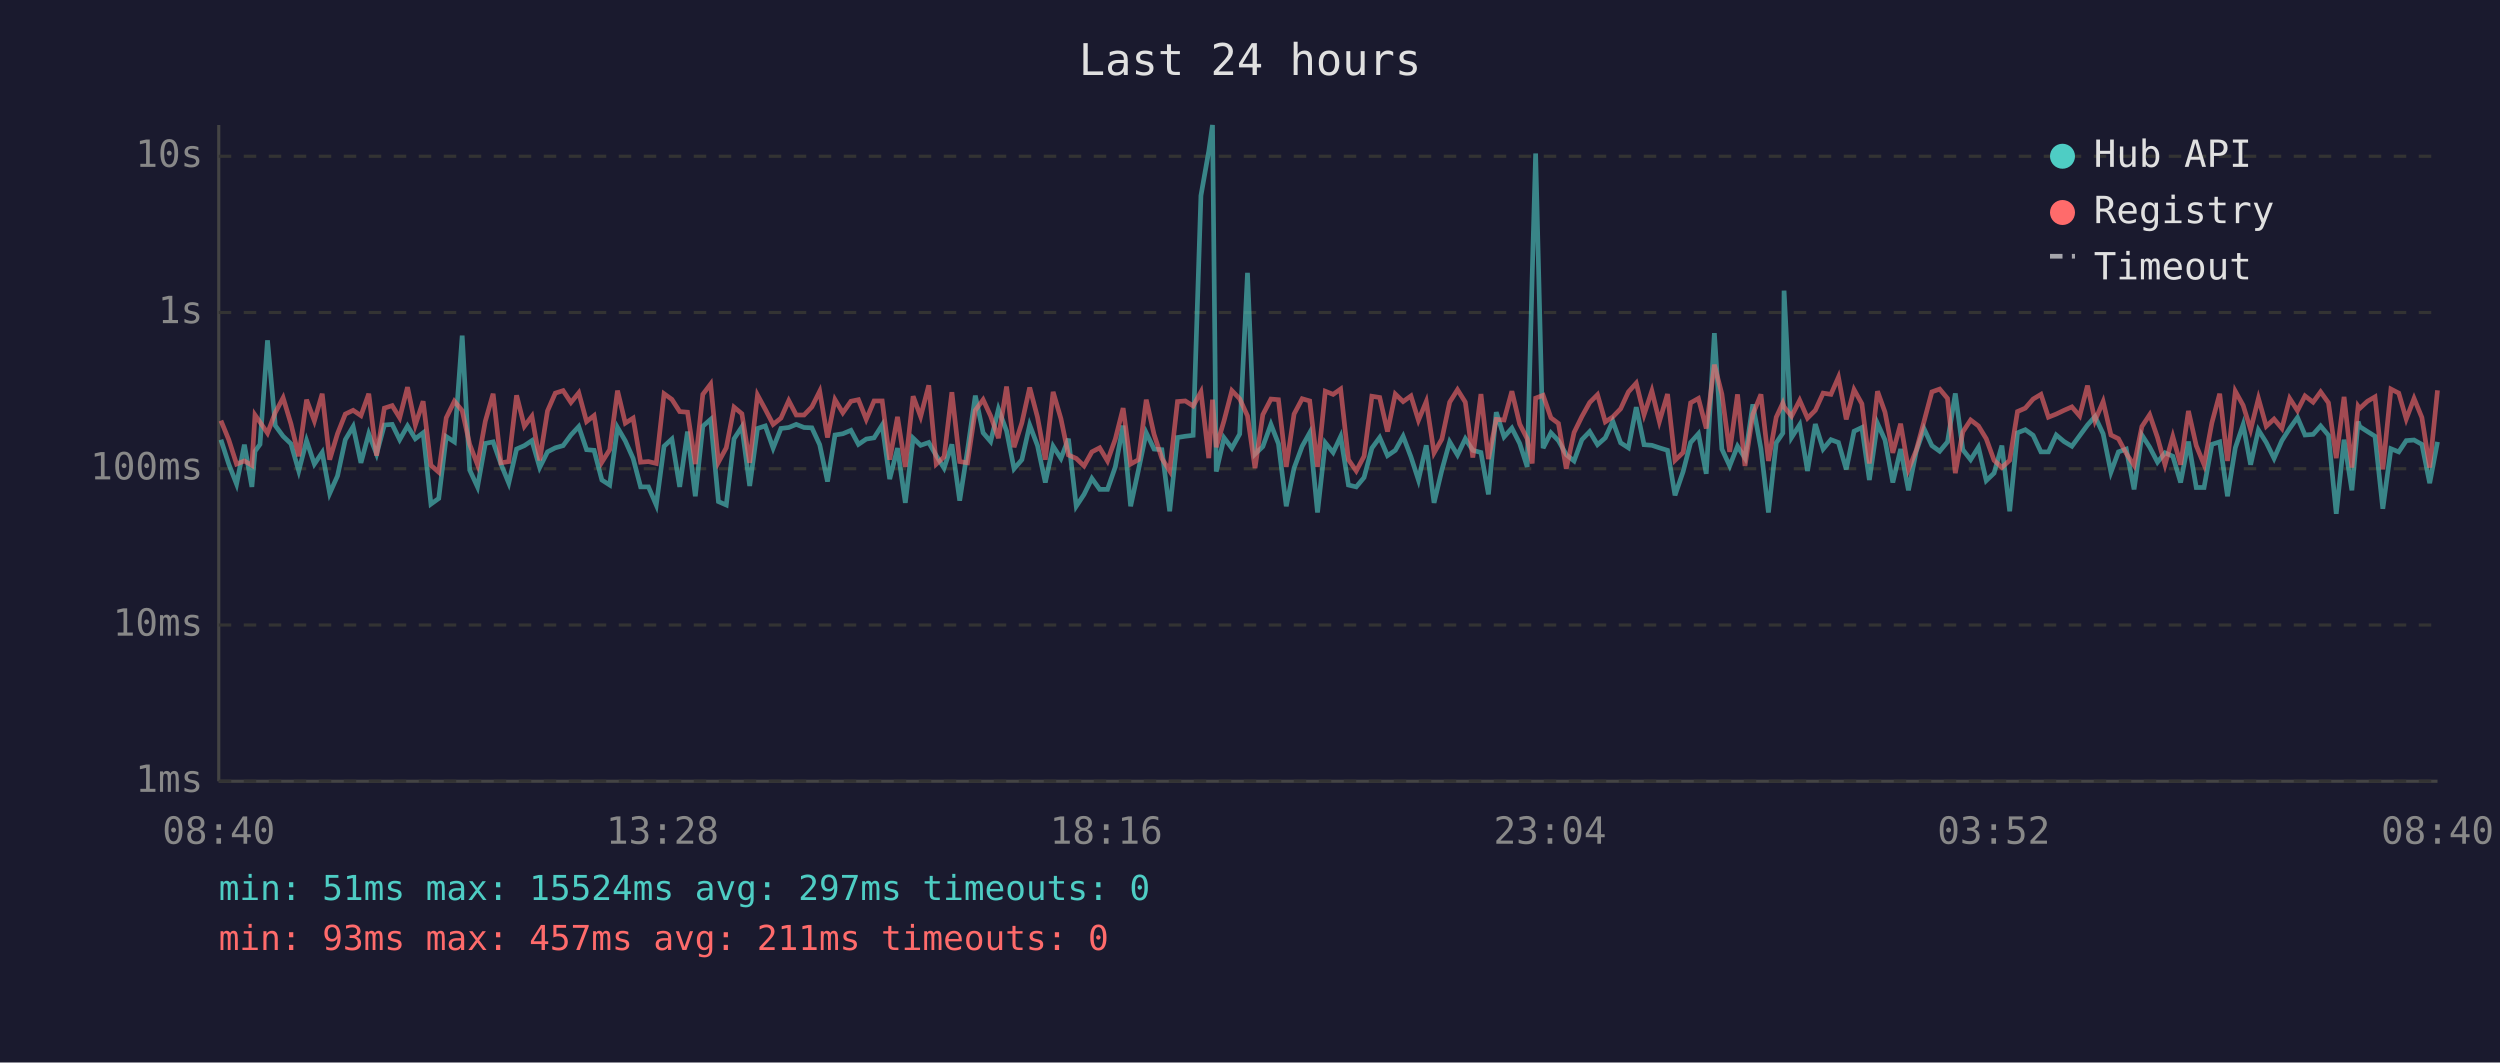
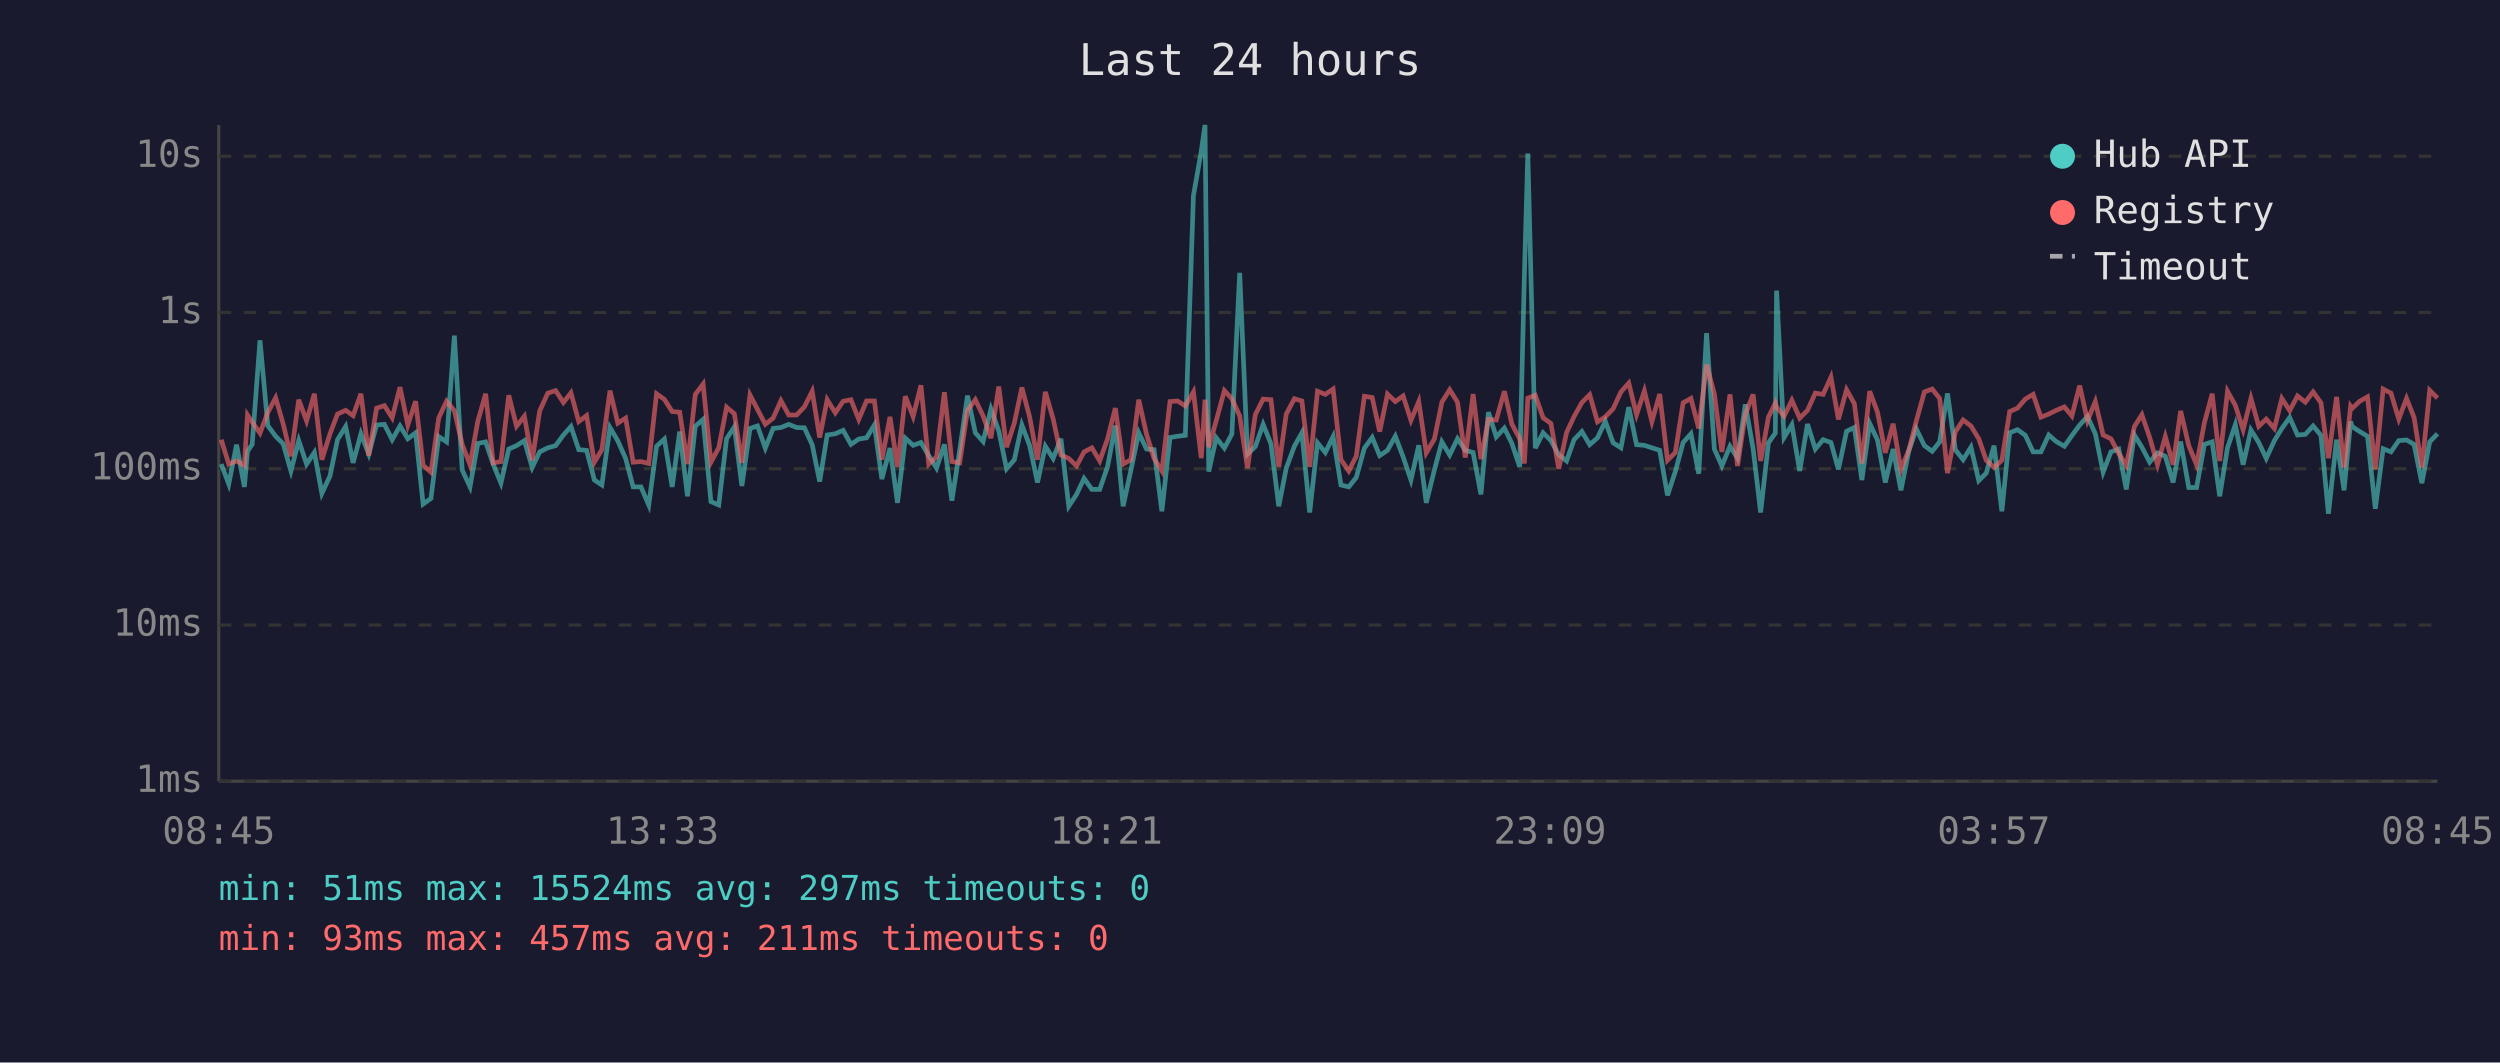
<svg xmlns="http://www.w3.org/2000/svg" viewBox="0 0 800 340" font-family="monospace" font-size="12">
  <rect width="800" height="340" fill="#1a1a2e" />
  <text x="400" y="24" fill="#e0e0e0" font-size="14" text-anchor="middle">Last 24 hours</text>
  <line x1="70" y1="40" x2="70" y2="250" stroke="#444" stroke-width="1" />
  <line x1="70" y1="250" x2="780" y2="250" stroke="#444" stroke-width="1" />
  <line x1="70" y1="250" x2="780" y2="250" stroke="#333" stroke-width="1" stroke-dasharray="4" />
  <text x="65" y="250" fill="#888" text-anchor="end" dominant-baseline="middle">1ms</text>
  <line x1="70" y1="200" x2="780" y2="200" stroke="#333" stroke-width="1" stroke-dasharray="4" />
  <text x="65" y="200" fill="#888" text-anchor="end" dominant-baseline="middle">10ms</text>
  <line x1="70" y1="150" x2="780" y2="150" stroke="#333" stroke-width="1" stroke-dasharray="4" />
  <text x="65" y="150" fill="#888" text-anchor="end" dominant-baseline="middle">100ms</text>
  <line x1="70" y1="100" x2="780" y2="100" stroke="#333" stroke-width="1" stroke-dasharray="4" />
  <text x="65" y="100" fill="#888" text-anchor="end" dominant-baseline="middle">1s</text>
  <line x1="70" y1="50" x2="780" y2="50" stroke="#333" stroke-width="1" stroke-dasharray="4" />
  <text x="65" y="50" fill="#888" text-anchor="end" dominant-baseline="middle">10s</text>
-   <text x="70" y="270" fill="#888" text-anchor="middle">08:40</text>
-   <text x="212" y="270" fill="#888" text-anchor="middle">13:28</text>
-   <text x="354" y="270" fill="#888" text-anchor="middle">18:16</text>
-   <text x="496" y="270" fill="#888" text-anchor="middle">23:04</text>
-   <text x="638" y="270" fill="#888" text-anchor="middle">03:52</text>
-   <text x="780" y="270" fill="#888" text-anchor="middle">08:40</text>
-   <polyline points="70.7,140.7 73.2,148.5 75.7,154.9 78.2,142.3 80.6,155.8 81.6,144.4 83.2,142.2 85.6,108.9 88.1,136.2 90.6,139.6 93.1,142.0 95.6,150.7 98.1,141.0 100.6,148.5 103.1,144.8 105.5,157.9 108.0,152.3 110.5,140.7 113.0,136.5 115.5,148.1 118.0,138.8 120.5,145.3 123.0,136.0 125.5,135.8 127.9,140.7 130.4,136.3 132.9,140.4 135.4,138.5 137.9,161.3 140.4,159.5 142.8,139.7 145.4,141.4 147.9,107.4 150.3,150.4 152.8,155.8 155.3,141.9 157.8,141.4 160.3,148.5 162.8,154.6 165.3,143.7 167.8,142.6 170.2,141.0 172.7,149.6 175.2,144.6 177.7,143.3 180.2,142.6 182.7,139.2 185.2,136.5 187.7,143.9 190.1,144.1 192.6,153.6 195.1,155.2 197.6,136.8 200.1,141.1 202.6,146.7 205.0,155.8 207.5,155.8 210.0,161.6 212.5,142.8 215.0,140.5 217.5,155.8 220.0,138.1 222.5,158.8 224.9,136.4 227.4,134.2 229.9,160.5 232.4,161.6 234.9,140.4 237.4,136.6 239.9,155.5 242.4,137.1 244.9,136.3 247.4,143.4 249.9,137.1 252.4,136.8 254.8,135.8 257.3,136.8 259.8,136.9 262.3,142.3 264.8,154.1 267.2,139.2 269.7,138.8 272.3,137.7 274.7,142.2 277.2,140.5 279.7,140.1 282.3,136.0 284.7,153.3 287.2,143.4 289.7,160.9 292.2,140.2 294.6,142.5 297.2,141.6 299.6,145.8 302.1,149.8 304.6,142.2 307.1,160.2 309.6,144.1 312.1,126.6 314.6,138.5 317.0,141.3 319.5,130.9 322.1,137.9 324.5,150.0 327.0,147.1 329.5,136.0 332.0,142.6 334.5,154.4 337.0,142.8 339.5,146.7 341.9,140.4 344.4,162.0 346.9,158.2 349.4,153.1 351.9,156.6 354.4,156.6 356.9,149.4 359.4,136.2 361.8,162.0 364.3,150.4 366.8,138.5 369.3,143.7 371.8,143.9 374.3,163.6 376.8,140.0 379.3,139.6 381.8,139.3 384.3,62.6 386.8,48.4 388.0,40.0 389.2,150.9 391.7,140.1 394.2,143.4 396.7,138.9 399.2,87.3 401.6,145.3 404.1,142.9 406.7,135.8 409.1,142.0 411.6,162.0 414.1,149.8 416.7,142.8 419.1,138.5 421.6,164.0 424.1,141.7 426.6,144.8 429.0,139.7 431.5,155.2 434.0,155.8 436.5,152.8 439.0,143.4 441.5,140.0 444.0,145.8 446.5,144.1 449.0,139.6 451.5,146.2 453.9,153.6 456.4,142.5 458.9,160.9 461.4,150.4 463.9,141.4 466.4,145.6 468.9,140.4 471.3,144.1 473.9,144.8 476.3,158.2 478.8,131.9 481.3,139.8 483.8,137.0 486.3,141.9 488.7,149.4 490.3,88.2 491.4,49.1 493.8,143.4 496.3,138.5 498.7,141.0 501.2,145.5 503.7,147.5 506.2,140.7 508.7,138.1 511.2,142.3 513.7,140.1 516.1,134.8 518.6,141.7 521.1,143.3 523.6,130.3 526.1,142.3 528.6,142.5 531.0,143.3 533.6,144.1 536.0,158.5 538.6,150.9 541.0,141.6 543.5,138.8 546.0,151.6 548.6,106.6 551.0,143.7 553.5,149.1 556.0,142.8 558.4,146.6 560.9,129.4 563.5,143.6 565.9,164.0 568.4,141.7 570.5,138.6 570.9,93.0 573.3,140.0 575.9,135.9 578.4,150.7 580.9,135.7 583.4,143.7 585.9,140.7 588.3,141.6 590.8,150.2 593.3,138.0 595.8,136.8 598.2,153.6 600.8,135.5 603.2,140.8 605.7,154.4 608.2,143.7 610.7,156.9 613.2,144.4 615.7,137.2 618.2,142.6 620.7,144.4 623.2,141.4 625.7,125.9 628.1,143.9 630.6,147.1 633.1,143.1 635.6,153.8 638.1,151.4 640.6,142.6 643.1,163.6 645.6,138.5 648.1,137.5 650.6,139.3 653.1,144.6 655.5,144.6 658.0,139.2 660.5,141.3 663.0,142.8 665.5,139.4 668.0,136.0 670.4,133.3 673.0,138.8 675.5,151.1 677.9,144.6 680.4,143.7 682.9,156.6 685.4,139.2 687.9,143.1 690.4,147.9 692.8,144.9 695.3,146.0 697.8,154.4 700.3,141.3 702.8,156.0 705.3,156.0 707.8,142.2 710.3,141.4 712.8,158.8 715.3,143.3 717.8,135.9 720.2,148.7 722.7,137.6 725.2,141.6 727.7,146.7 730.2,141.0 732.7,137.1 735.2,133.6 737.6,139.2 740.2,139.0 742.6,136.3 745.1,139.3 747.6,164.4 750.1,140.7 752.6,156.9 754.6,134.9 755.1,136.5 757.6,138.1 760.0,139.6 762.5,162.8 765.1,143.6 767.6,144.6 770.0,141.0 772.5,140.8 775.0,142.2 777.5,154.6 780.0,141.4" fill="none" stroke="#4ecdc4" stroke-width="1.5" opacity="0.6" />
-   <polyline points="70.7,134.6 73.2,140.7 75.7,148.5 78.2,147.5 80.6,148.9 81.6,132.8 83.2,135.1 85.6,138.6 88.1,132.0 90.6,127.3 93.1,135.6 95.6,146.0 98.1,127.9 100.6,134.7 103.1,126.0 105.5,147.1 108.0,138.8 110.5,132.5 113.0,131.3 115.5,133.0 118.0,126.0 120.5,145.8 123.0,130.6 125.5,129.8 127.9,133.7 130.4,123.9 132.9,136.0 135.4,128.4 137.9,148.9 140.4,151.1 142.8,133.7 145.4,128.4 147.9,131.4 150.3,142.2 152.8,148.7 155.3,134.8 157.8,126.0 160.3,148.1 162.8,147.7 165.3,126.5 167.8,136.4 170.2,133.2 172.7,147.3 175.2,131.5 177.7,125.8 180.2,125.0 182.7,128.8 185.2,125.7 187.7,134.9 190.1,133.0 192.6,147.9 195.1,143.9 197.6,125.0 200.1,135.4 202.6,133.8 205.0,147.9 207.5,147.7 210.0,148.3 212.5,126.0 215.0,127.8 217.5,131.7 220.0,131.9 222.5,148.5 224.9,126.2 227.4,122.9 229.9,147.9 232.4,143.3 234.9,130.3 237.4,132.4 239.9,148.1 242.4,126.4 244.9,131.0 247.4,135.8 249.9,133.8 252.4,128.2 254.8,132.8 257.3,132.8 259.8,130.2 262.3,125.2 264.8,140.0 267.2,127.9 269.7,132.1 272.3,128.4 274.7,127.9 277.2,134.2 279.7,128.3 282.3,128.3 284.7,147.1 287.2,133.4 289.7,149.4 292.2,126.8 294.6,133.3 297.2,123.3 299.6,148.5 302.1,146.2 304.6,125.5 307.1,147.7 309.6,148.1 312.1,131.3 314.6,127.9 317.0,133.1 319.5,140.2 322.1,123.7 324.5,143.1 327.0,135.3 329.5,124.0 332.0,133.5 334.5,147.1 337.0,125.4 339.5,134.0 341.9,145.6 344.4,146.7 346.9,149.1 349.4,144.6 351.9,143.3 354.4,147.5 356.9,140.5 359.4,130.6 361.8,148.5 364.3,147.1 366.8,127.9 369.3,139.0 371.8,146.7 374.3,150.7 376.8,128.5 379.3,128.3 381.8,129.9 384.3,125.4 386.8,146.6 388.0,127.9 389.2,143.1 391.7,134.6 394.2,125.0 396.7,127.6 399.2,133.1 401.6,149.8 404.1,132.7 406.7,127.7 409.1,127.9 411.6,149.4 414.1,132.5 416.7,127.6 419.1,128.3 421.6,149.4 424.1,125.2 426.6,126.2 429.0,124.5 431.5,147.1 434.0,150.7 436.5,146.0 439.0,126.8 441.5,127.2 444.0,138.1 446.5,126.1 449.0,128.5 451.5,126.7 453.9,134.5 456.4,128.5 458.9,144.9 461.4,140.5 463.9,128.7 466.4,124.7 468.9,128.7 471.3,146.4 473.9,126.1 476.3,146.9 478.8,134.2 481.3,134.4 483.8,125.2 486.3,135.7 488.7,140.4 490.3,148.3 491.4,127.4 493.8,126.5 496.3,133.7 498.7,135.5 501.2,150.0 503.7,138.4 506.2,133.3 508.7,128.8 511.2,126.3 513.7,135.0 516.1,133.4 518.6,130.8 521.1,125.4 523.6,122.6 526.1,132.7 528.6,125.1 531.0,134.9 533.6,126.1 536.0,147.3 538.6,144.8 541.0,128.9 543.5,127.5 546.0,137.1 548.6,116.7 551.0,126.1 553.5,144.6 556.0,126.2 558.4,149.1 560.9,132.6 563.5,126.2 565.9,147.5 568.4,133.5 570.5,129.0 570.9,130.2 573.3,133.2 575.9,128.1 578.4,133.8 580.9,131.3 583.4,125.8 585.9,126.2 588.3,120.7 590.8,134.2 593.3,124.7 595.8,129.2 598.2,148.3 600.8,125.2 603.2,131.9 605.7,144.9 608.2,135.6 610.7,150.2 613.2,144.1 615.7,134.8 618.2,125.4 620.7,124.5 623.2,127.5 625.7,151.4 628.1,138.2 630.6,134.4 633.1,136.3 635.6,140.4 638.1,147.3 640.6,149.6 643.1,147.3 645.6,131.7 648.1,130.6 650.6,127.7 653.1,126.2 655.5,133.5 658.0,132.5 660.5,131.3 663.0,130.2 665.5,133.1 668.0,123.4 670.4,134.6 673.0,128.5 675.5,139.2 677.9,140.4 680.4,145.1 682.9,148.9 685.4,136.5 687.9,132.7 690.4,140.0 692.8,148.7 695.3,139.7 697.8,148.7 700.3,131.5 702.8,142.6 705.3,148.7 707.8,135.3 710.3,126.0 712.8,147.5 715.3,125.2 717.8,129.7 720.2,137.5 722.7,127.5 725.2,136.4 727.7,134.1 730.2,137.1 732.7,127.5 735.2,131.4 737.6,126.7 740.2,128.7 742.6,125.4 745.1,128.9 747.6,146.6 750.1,127.0 752.6,149.6 754.6,130.0 755.1,130.7 757.6,128.4 760.0,127.0 762.5,150.2 765.1,124.5 767.6,125.8 770.0,134.1 772.5,127.5 775.0,133.6 777.5,149.6 780.0,124.9" fill="none" stroke="#ff6b6b" stroke-width="1.5" opacity="0.6" />
+   <text x="70" y="270" fill="#888" text-anchor="middle">08:45</text>
+   <text x="212" y="270" fill="#888" text-anchor="middle">13:33</text>
+   <text x="354" y="270" fill="#888" text-anchor="middle">18:21</text>
+   <text x="496" y="270" fill="#888" text-anchor="middle">23:09</text>
+   <text x="638" y="270" fill="#888" text-anchor="middle">03:57</text>
+   <text x="780" y="270" fill="#888" text-anchor="middle">08:45</text>
+   <polyline points="70.8,148.5 73.2,154.9 75.7,142.3 78.2,155.8 79.2,144.4 80.7,142.2 83.2,108.9 85.7,136.2 88.2,139.6 90.6,142.0 93.1,150.7 95.6,141.0 98.1,148.5 100.6,144.8 103.0,157.9 105.6,152.3 108.0,140.7 110.6,136.5 113.0,148.1 115.5,138.8 118.0,145.3 120.5,136.0 123.0,135.8 125.5,140.7 128.0,136.3 130.5,140.4 133.0,138.5 135.4,161.3 137.9,159.5 140.4,139.7 142.9,141.4 145.4,107.4 147.9,150.4 150.4,155.8 152.9,141.9 155.4,141.4 157.8,148.5 160.3,154.6 162.8,143.7 165.3,142.6 167.8,141.0 170.3,149.6 172.7,144.6 175.3,143.3 177.8,142.6 180.3,139.2 182.7,136.5 185.2,143.9 187.7,144.1 190.2,153.6 192.6,155.2 195.2,136.8 197.7,141.1 200.2,146.7 202.6,155.8 205.1,155.8 207.6,161.6 210.1,142.8 212.6,140.5 215.1,155.8 217.5,138.1 220.0,158.8 222.5,136.4 225.0,134.2 227.5,160.5 230.0,161.6 232.5,140.4 235.0,136.6 237.4,155.5 240.0,137.1 242.4,136.3 244.9,143.4 247.4,137.1 249.9,136.8 252.4,135.8 254.9,136.8 257.4,136.9 259.9,142.3 262.3,154.1 264.7,139.2 267.3,138.8 269.8,137.7 272.3,142.2 274.8,140.5 277.3,140.1 279.8,136.0 282.2,153.3 284.8,143.4 287.2,160.9 289.7,140.2 292.2,142.5 294.7,141.6 297.2,145.8 299.7,149.8 302.2,142.2 304.6,160.2 307.1,144.1 309.6,126.6 312.1,138.5 314.6,141.3 317.1,130.9 319.6,137.9 322.1,150.0 324.6,147.1 327.0,136.0 329.5,142.6 332.0,154.4 334.5,142.8 337.0,146.7 339.5,140.4 342.0,162.0 344.5,158.2 346.9,153.1 349.4,156.6 351.9,156.6 354.4,149.4 356.9,136.2 359.4,162.0 361.9,150.4 364.4,138.5 366.9,143.7 369.3,143.9 371.8,163.6 374.4,140.0 376.8,139.6 379.3,139.3 381.9,62.6 384.4,48.4 385.6,40.0 386.8,150.9 389.2,140.1 391.8,143.4 394.2,138.9 396.7,87.3 399.2,145.3 401.7,142.9 404.2,135.8 406.7,142.0 409.2,162.0 411.6,149.8 414.2,142.8 416.6,138.5 419.1,164.0 421.6,141.7 424.1,144.8 426.6,139.7 429.1,155.2 431.6,155.8 434.0,152.8 436.6,143.4 439.1,140.0 441.5,145.8 444.0,144.1 446.5,139.6 449.0,146.2 451.5,153.6 454.0,142.5 456.4,160.9 459.0,150.4 461.4,141.4 463.9,145.6 466.4,140.4 468.9,144.1 471.4,144.8 473.9,158.2 476.3,131.9 478.8,139.8 481.4,137.0 483.8,141.9 486.3,149.4 487.8,88.2 488.9,49.1 491.3,143.4 493.8,138.5 496.3,141.0 498.8,145.5 501.3,147.5 503.7,140.7 506.2,138.1 508.7,142.3 511.2,140.1 513.7,134.8 516.2,141.7 518.7,143.3 521.2,130.3 523.7,142.3 526.2,142.5 528.6,143.3 531.1,144.1 533.6,158.5 536.1,150.9 538.6,141.6 541.1,138.8 543.6,151.6 546.1,106.6 548.6,143.7 551.0,149.1 553.6,142.8 556.0,146.6 558.5,129.4 561.0,143.6 563.4,164.0 565.9,141.7 568.1,138.6 568.5,93.0 570.9,140.0 573.4,135.9 575.9,150.7 578.4,135.7 580.9,143.7 583.4,140.7 585.9,141.6 588.3,150.2 590.9,138.0 593.4,136.8 595.8,153.6 598.3,135.5 600.8,140.8 603.3,154.4 605.8,143.7 608.3,156.9 610.8,144.4 613.2,137.2 615.8,142.6 618.3,144.4 620.7,141.4 623.2,125.9 625.7,143.9 628.2,147.1 630.7,143.1 633.2,153.8 635.6,151.4 638.1,142.6 640.6,163.6 643.1,138.5 645.6,137.5 648.1,139.3 650.6,144.6 653.1,144.6 655.6,139.2 658.0,141.3 660.6,142.8 663.0,139.4 665.5,136.0 668.0,133.3 670.5,138.8 673.0,151.1 675.5,144.6 678.0,143.7 680.4,156.6 683.0,139.2 685.4,143.1 687.9,147.9 690.4,144.9 692.9,146.0 695.4,154.4 697.8,141.3 700.4,156.0 702.9,156.0 705.4,142.2 707.9,141.4 710.3,158.8 712.8,143.3 715.3,135.9 717.8,148.7 720.3,137.6 722.8,141.6 725.2,146.7 727.8,141.0 730.2,137.1 732.7,133.6 735.2,139.2 737.7,139.0 740.2,136.3 742.7,139.3 745.1,164.4 747.7,140.7 750.1,156.9 752.2,134.9 752.7,136.5 755.1,138.1 757.6,139.6 760.1,162.8 762.6,143.6 765.1,144.6 767.6,141.0 770.1,140.8 772.5,142.2 775.0,154.6 777.5,141.4 780.0,138.8" fill="none" stroke="#4ecdc4" stroke-width="1.5" opacity="0.6" />
+   <polyline points="70.8,140.7 73.2,148.5 75.7,147.5 78.2,148.9 79.2,132.8 80.7,135.1 83.2,138.6 85.7,132.0 88.2,127.3 90.6,135.6 93.1,146.0 95.6,127.9 98.1,134.7 100.6,126.0 103.0,147.1 105.6,138.8 108.0,132.5 110.6,131.3 113.0,133.0 115.5,126.0 118.0,145.8 120.5,130.6 123.0,129.8 125.5,133.7 128.0,123.9 130.5,136.0 133.0,128.4 135.4,148.9 137.9,151.1 140.4,133.7 142.9,128.4 145.4,131.4 147.9,142.2 150.4,148.7 152.9,134.8 155.4,126.0 157.8,148.1 160.3,147.7 162.8,126.5 165.3,136.4 167.8,133.2 170.3,147.3 172.7,131.5 175.3,125.8 177.8,125.0 180.3,128.8 182.7,125.7 185.2,134.9 187.7,133.0 190.2,147.9 192.6,143.9 195.2,125.0 197.7,135.4 200.2,133.8 202.6,147.9 205.1,147.7 207.6,148.3 210.1,126.0 212.6,127.8 215.1,131.7 217.5,131.9 220.0,148.5 222.5,126.2 225.0,122.9 227.5,147.9 230.0,143.3 232.5,130.3 235.0,132.4 237.4,148.1 240.0,126.4 242.4,131.0 244.9,135.8 247.4,133.8 249.9,128.2 252.4,132.8 254.9,132.8 257.4,130.2 259.9,125.2 262.3,140.0 264.7,127.9 267.3,132.1 269.8,128.4 272.3,127.9 274.8,134.2 277.3,128.3 279.8,128.3 282.2,147.1 284.8,133.4 287.2,149.4 289.7,126.8 292.2,133.3 294.7,123.3 297.2,148.5 299.7,146.2 302.2,125.5 304.6,147.7 307.1,148.1 309.6,131.3 312.1,127.9 314.6,133.1 317.1,140.2 319.6,123.7 322.1,143.1 324.6,135.3 327.0,124.0 329.5,133.5 332.0,147.1 334.5,125.4 337.0,134.0 339.5,145.6 342.0,146.7 344.5,149.1 346.9,144.6 349.4,143.3 351.9,147.5 354.4,140.5 356.9,130.6 359.4,148.5 361.9,147.1 364.4,127.9 366.9,139.0 369.3,146.7 371.8,150.7 374.4,128.5 376.8,128.3 379.3,129.9 381.9,125.4 384.4,146.6 385.6,127.9 386.8,143.1 389.2,134.6 391.8,125.0 394.2,127.6 396.7,133.1 399.2,149.8 401.7,132.7 404.2,127.7 406.7,127.9 409.2,149.4 411.6,132.5 414.2,127.6 416.6,128.3 419.1,149.4 421.6,125.2 424.1,126.2 426.6,124.5 429.1,147.1 431.6,150.7 434.0,146.0 436.6,126.8 439.1,127.2 441.5,138.1 444.0,126.1 446.5,128.5 449.0,126.7 451.5,134.5 454.0,128.5 456.4,144.9 459.0,140.5 461.4,128.7 463.9,124.7 466.4,128.7 468.9,146.4 471.4,126.1 473.9,146.9 476.3,134.2 478.8,134.4 481.4,125.2 483.8,135.7 486.3,140.4 487.8,148.3 488.9,127.4 491.3,126.5 493.8,133.7 496.3,135.5 498.8,150.0 501.3,138.4 503.7,133.3 506.2,128.8 508.7,126.3 511.2,135.0 513.7,133.4 516.2,130.8 518.7,125.4 521.2,122.6 523.7,132.7 526.2,125.1 528.6,134.9 531.1,126.1 533.6,147.3 536.1,144.8 538.6,128.9 541.1,127.5 543.6,137.1 546.1,116.7 548.6,126.1 551.0,144.6 553.6,126.2 556.0,149.1 558.5,132.6 561.0,126.2 563.4,147.5 565.9,133.5 568.1,129.0 568.5,130.2 570.9,133.2 573.4,128.1 575.9,133.8 578.4,131.3 580.9,125.8 583.4,126.2 585.9,120.7 588.3,134.2 590.9,124.7 593.4,129.2 595.8,148.3 598.3,125.2 600.8,131.9 603.3,144.9 605.8,135.6 608.3,150.2 610.8,144.1 613.2,134.8 615.8,125.4 618.3,124.5 620.7,127.5 623.2,151.4 625.7,138.2 628.2,134.4 630.7,136.3 633.2,140.4 635.6,147.3 638.1,149.6 640.6,147.3 643.1,131.7 645.6,130.6 648.1,127.7 650.6,126.2 653.1,133.5 655.6,132.5 658.0,131.3 660.6,130.2 663.0,133.1 665.5,123.4 668.0,134.6 670.5,128.5 673.0,139.2 675.5,140.4 678.0,145.1 680.4,148.9 683.0,136.5 685.4,132.7 687.9,140.0 690.4,148.7 692.9,139.7 695.4,148.7 697.8,131.5 700.4,142.6 702.9,148.7 705.4,135.3 707.9,126.0 710.3,147.5 712.8,125.2 715.3,129.7 717.8,137.5 720.3,127.5 722.8,136.4 725.2,134.1 727.8,137.1 730.2,127.5 732.7,131.4 735.2,126.7 737.7,128.7 740.2,125.4 742.7,128.9 745.1,146.6 747.7,127.0 750.1,149.6 752.2,130.0 752.7,130.7 755.1,128.4 757.6,127.0 760.1,150.2 762.6,124.5 765.1,125.8 767.6,134.1 770.1,127.5 772.5,133.6 775.0,149.6 777.5,124.9 780.0,127.4" fill="none" stroke="#ff6b6b" stroke-width="1.5" opacity="0.6" />
  <circle cx="660" cy="50" r="4" fill="#4ecdc4" />
  <text x="670" y="50" fill="#e0e0e0" dominant-baseline="middle">Hub API</text>
  <circle cx="660" cy="68" r="4" fill="#ff6b6b" />
  <text x="670" y="68" fill="#e0e0e0" dominant-baseline="middle">Registry</text>
  <line x1="656" y1="82" x2="664" y2="82" stroke="#e0e0e0" stroke-width="1.5" stroke-dasharray="4,3" opacity="0.7" />
  <text x="670" y="86" fill="#e0e0e0" dominant-baseline="middle">Timeout</text>
  <text x="70" y="288" fill="#4ecdc4" font-size="11">min: 51ms  max: 15524ms  avg: 297ms  timeouts: 0</text>
  <text x="70" y="304" fill="#ff6b6b" font-size="11">min: 93ms  max: 457ms  avg: 211ms  timeouts: 0</text>
</svg>
